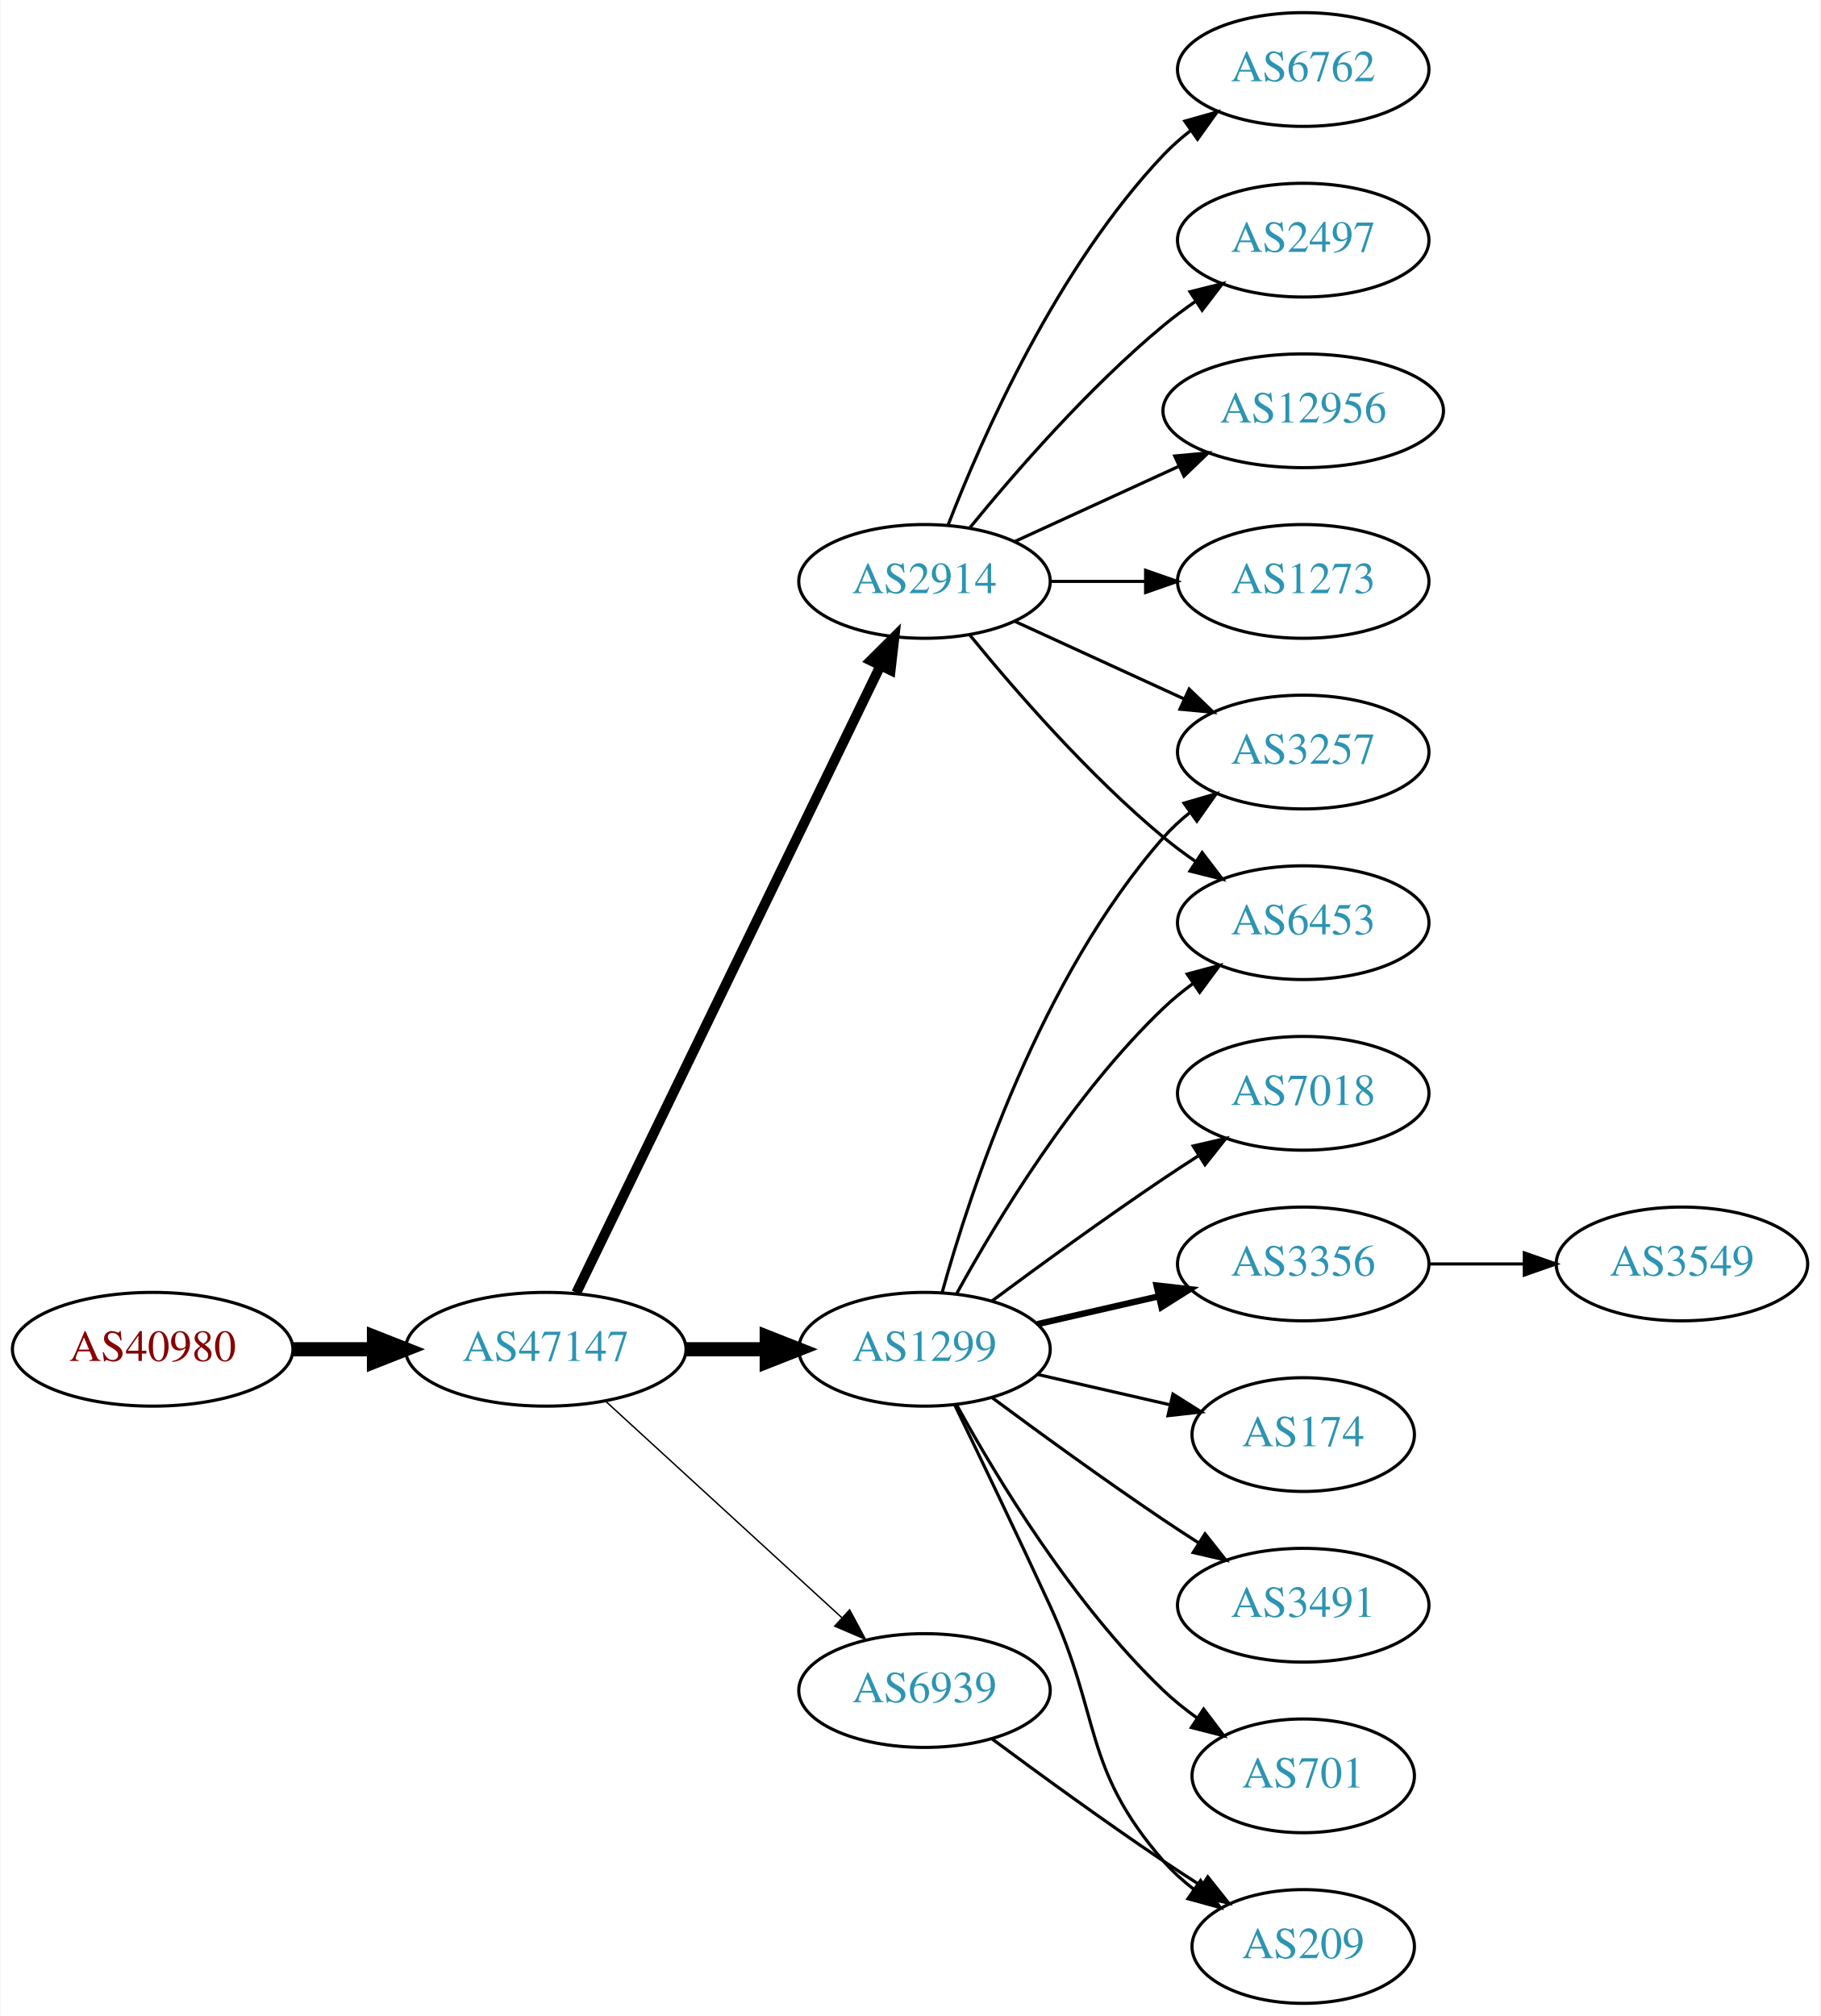
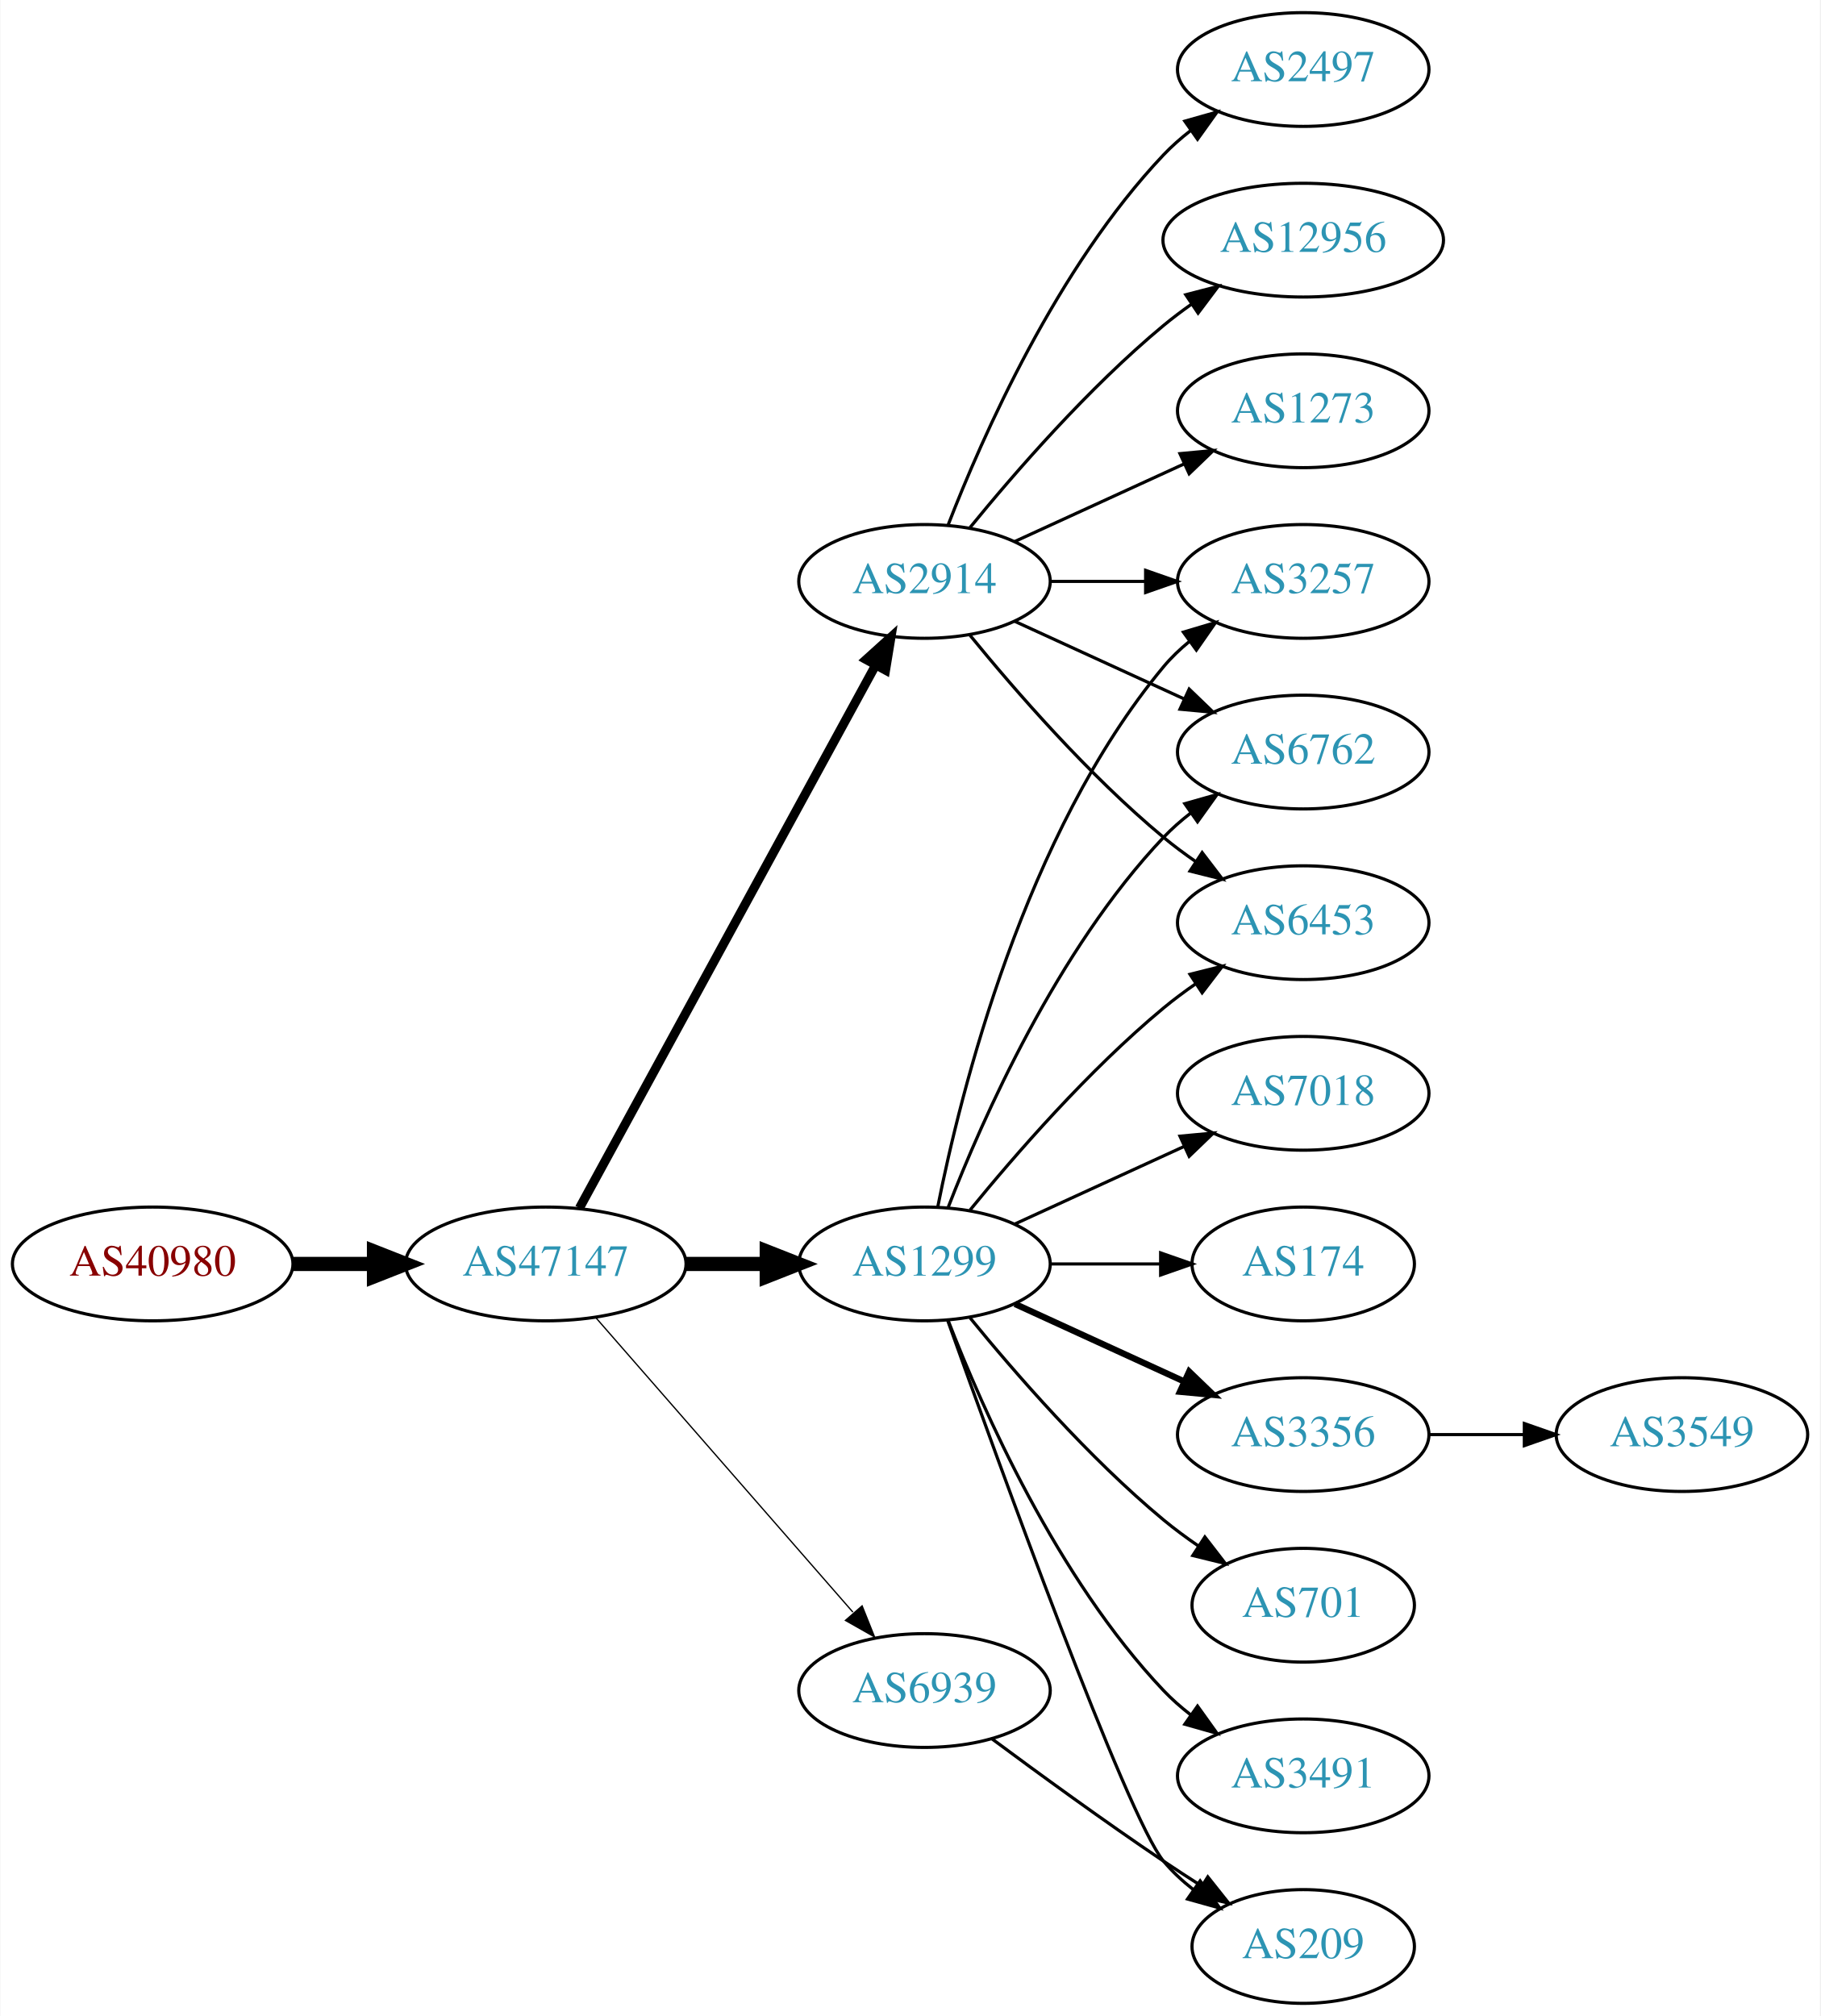
<svg xmlns="http://www.w3.org/2000/svg" xmlns:xlink="http://www.w3.org/1999/xlink" width="576pt" height="638pt" viewBox="0.00 0.00 575.76 638.00">
  <g id="graph0" class="graph" transform="scale(1 1) rotate(0) translate(4 634)">
    <polygon fill="white" stroke="none" points="-4,4 -4,-634 571.762,-634 571.762,4 -4,4" />
    <g id="node1" class="node">
      <g id="a_node1">
        <a xlink:href="/asn/40980" xlink:title="AS40980 ~ powered by ANX [AT]">
-           <ellipse fill="#ffffff" stroke="black" cx="44.196" cy="-207" rx="44.393" ry="18" />
-           <text text-anchor="middle" x="44.196" y="-203.3" font-family="Times,serif" font-size="14.00" fill="#880000">AS40980</text>
+           <ellipse fill="#ffffff" stroke="black" cx="44.196" cy="-234" rx="44.393" ry="18" />
+           <text text-anchor="middle" x="44.196" y="-230.3" font-family="Times,serif" font-size="14.00" fill="#880000">AS40980</text>
        </a>
      </g>
    </g>
    <g id="node2" class="node">
      <g id="a_node2">
        <a xlink:href="/asn/47147" xlink:title="AS47147 ~ ANEXIA Internetdienstleistungs GmbH [AT]">
-           <ellipse fill="#ffffff" stroke="black" cx="168.588" cy="-207" rx="44.393" ry="18" />
-           <text text-anchor="middle" x="168.588" y="-203.3" font-family="Times,serif" font-size="14.00" fill="#2c94b3">AS47147</text>
+           <ellipse fill="#ffffff" stroke="black" cx="168.588" cy="-234" rx="44.393" ry="18" />
+           <text text-anchor="middle" x="168.588" y="-230.3" font-family="Times,serif" font-size="14.00" fill="#2c94b3">AS47147</text>
        </a>
      </g>
    </g>
    <g id="edge1" class="edge">
-       <path fill="none" stroke="black" stroke-width="4.5" d="M88.692,-207C96.898,-207 105.569,-207 114.041,-207" />
-       <polygon fill="black" stroke="black" stroke-width="4.5" points="114.233,-210.938 124.233,-207 114.233,-203.063 114.233,-210.938" />
+       <path fill="none" stroke="black" stroke-width="4.5" d="M88.692,-234C96.898,-234 105.569,-234 114.041,-234" />
+       <polygon fill="black" stroke="black" stroke-width="4.5" points="114.233,-237.938 124.233,-234 114.233,-230.063 114.233,-237.938" />
    </g>
    <g id="node3" class="node">
      <g id="a_node3">
        <a xlink:href="/asn/2914" xlink:title="AS2914 ~ NTT America, Inc. [US]">
          <ellipse fill="#ffffff" stroke="black" cx="288.431" cy="-450" rx="39.794" ry="18" />
          <text text-anchor="middle" x="288.431" y="-446.3" font-family="Times,serif" font-size="14.00" fill="#2c94b3">AS2914</text>
        </a>
      </g>
    </g>
    <g id="edge2" class="edge">
-       <path fill="none" stroke="black" stroke-width="3.15" d="M178.253,-224.868C198.734,-267.101 250.221,-373.272 274.447,-423.227" />
-       <polygon fill="black" stroke="black" stroke-width="3.15" points="271.399,-424.963 278.912,-432.433 277.697,-421.908 271.399,-424.963" />
+       <path fill="none" stroke="black" stroke-width="2.864" d="M179.232,-251.676C199.913,-289.584 248.626,-378.873 273.005,-423.559" />
+       <polygon fill="black" stroke="black" stroke-width="2.864" points="269.957,-425.28 277.819,-432.383 276.102,-421.928 269.957,-425.28" />
    </g>
    <g id="node4" class="node">
      <g id="a_node4">
        <a xlink:href="/asn/1299" xlink:title="AS1299 ~ Telia Carrier [EU]">
-           <ellipse fill="#ffffff" stroke="black" cx="288.431" cy="-207" rx="39.794" ry="18" />
-           <text text-anchor="middle" x="288.431" y="-203.3" font-family="Times,serif" font-size="14.00" fill="#2c94b3">AS1299</text>
+           <ellipse fill="#ffffff" stroke="black" cx="288.431" cy="-234" rx="39.794" ry="18" />
+           <text text-anchor="middle" x="288.431" y="-230.3" font-family="Times,serif" font-size="14.00" fill="#2c94b3">AS1299</text>
        </a>
      </g>
    </g>
    <g id="edge3" class="edge">
-       <path fill="none" stroke="black" stroke-width="4.5" d="M212.799,-207C221.112,-207 229.875,-207 238.357,-207" />
-       <polygon fill="black" stroke="black" stroke-width="4.5" points="238.516,-210.938 248.516,-207 238.516,-203.063 238.516,-210.938" />
+       <path fill="none" stroke="black" stroke-width="4.5" d="M212.799,-234C221.112,-234 229.875,-234 238.357,-234" />
+       <polygon fill="black" stroke="black" stroke-width="4.5" points="238.516,-237.938 248.516,-234 238.516,-230.063 238.516,-237.938" />
    </g>
    <g id="node5" class="node">
      <g id="a_node5">
        <a xlink:href="/asn/6939" xlink:title="AS6939 ~ Hurricane Electric LLC [US]">
          <ellipse fill="#ffffff" stroke="black" cx="288.431" cy="-99" rx="39.794" ry="18" />
          <text text-anchor="middle" x="288.431" y="-95.3" font-family="Times,serif" font-size="14.00" fill="#2c94b3">AS6939</text>
        </a>
      </g>
    </g>
    <g id="edge4" class="edge">
-       <path fill="none" stroke="black" stroke-width="0.45" d="M187.486,-190.597C207.414,-172.333 239.772,-142.678 262.249,-122.079" />
-       <polygon fill="black" stroke="black" stroke-width="0.45" points="264.743,-124.54 269.751,-115.203 260.014,-119.38 264.743,-124.54" />
-     </g>
-     <g id="node6" class="node">
-       <g id="a_node6">
-         <a xlink:href="/asn/6762" xlink:title="AS6762 ~ TELECOM ITALIA SPARKLE S.p.A. [IT]">
-           <ellipse fill="#ffffff" stroke="black" cx="408.273" cy="-612" rx="39.794" ry="18" />
-           <text text-anchor="middle" x="408.273" y="-608.3" font-family="Times,serif" font-size="14.00" fill="#2c94b3">AS6762</text>
-         </a>
-       </g>
-     </g>
-     <g id="edge5" class="edge">
-       <path fill="none" stroke="black" d="M295.954,-467.994C306.704,-495.728 330.362,-549.429 364.077,-585 366.663,-587.728 369.581,-590.294 372.649,-592.677" />
-       <polygon fill="black" stroke="black" points="370.803,-595.658 380.997,-598.543 374.827,-589.93 370.803,-595.658" />
+       <path fill="none" stroke="black" stroke-width="0.409" d="M184.513,-216.902C205.056,-193.369 242.175,-150.845 265.771,-123.813" />
+       <polygon fill="black" stroke="black" stroke-width="0.409" points="268.688,-125.794 272.627,-115.959 263.414,-121.191 268.688,-125.794" />
    </g>
    <g id="node7" class="node">
      <g id="a_node7">
-         <a xlink:href="/asn/2497" xlink:title="AS2497 ~ Internet Initiative Japan Inc. [JP]">
-           <ellipse fill="#ffffff" stroke="black" cx="408.273" cy="-558" rx="39.794" ry="18" />
-           <text text-anchor="middle" x="408.273" y="-554.3" font-family="Times,serif" font-size="14.00" fill="#2c94b3">AS2497</text>
-         </a>
-       </g>
-     </g>
-     <g id="edge6" class="edge">
-       <path fill="none" stroke="black" d="M302.85,-467.065C316.964,-484.375 340.379,-511.345 364.077,-531 367.294,-533.668 370.794,-536.27 374.365,-538.741" />
-       <polygon fill="black" stroke="black" points="372.442,-541.666 382.721,-544.236 376.288,-535.817 372.442,-541.666" />
+         <a xlink:href="/asn/3257" xlink:title="AS3257 ~ GTT [DE]">
+           <ellipse fill="#ffffff" stroke="black" cx="408.273" cy="-450" rx="39.794" ry="18" />
+           <text text-anchor="middle" x="408.273" y="-446.3" font-family="Times,serif" font-size="14.00" fill="#2c94b3">AS3257</text>
+         </a>
+       </g>
+     </g>
+     <g id="edge19" class="edge">
+       <path fill="none" stroke="black" d="M328.343,-450C337.897,-450 348.246,-450 358.209,-450" />
+       <polygon fill="black" stroke="black" points="358.402,-453.5 368.402,-450 358.402,-446.5 358.402,-453.5" />
    </g>
    <g id="node8" class="node">
      <g id="a_node8">
-         <a xlink:href="/asn/12956" xlink:title="AS12956 ~ TELXIUS [ES]">
-           <ellipse fill="#ffffff" stroke="black" cx="408.273" cy="-504" rx="44.393" ry="18" />
-           <text text-anchor="middle" x="408.273" y="-500.3" font-family="Times,serif" font-size="14.00" fill="#2c94b3">AS12956</text>
-         </a>
-       </g>
-     </g>
-     <g id="edge7" class="edge">
-       <path fill="none" stroke="black" d="M317.06,-462.661C332.557,-469.762 352.124,-478.728 369.071,-486.494" />
-       <polygon fill="black" stroke="black" points="367.624,-489.681 378.173,-490.665 370.54,-483.317 367.624,-489.681" />
-     </g>
-     <g id="node9" class="node">
-       <g id="a_node9">
-         <a xlink:href="/asn/3257" xlink:title="AS3257 ~ GTT [DE]">
+         <a xlink:href="/asn/6762" xlink:title="AS6762 ~ TELECOM ITALIA SPARKLE S.p.A. [IT]">
          <ellipse fill="#ffffff" stroke="black" cx="408.273" cy="-396" rx="39.794" ry="18" />
-           <text text-anchor="middle" x="408.273" y="-392.3" font-family="Times,serif" font-size="14.00" fill="#2c94b3">AS3257</text>
-         </a>
-       </g>
-     </g>
-     <g id="edge8" class="edge">
+           <text text-anchor="middle" x="408.273" y="-392.3" font-family="Times,serif" font-size="14.00" fill="#2c94b3">AS6762</text>
+         </a>
+       </g>
+     </g>
+     <g id="edge14" class="edge">
      <path fill="none" stroke="black" d="M317.06,-437.339C333.017,-430.027 353.287,-420.739 370.57,-412.819" />
      <polygon fill="black" stroke="black" points="372.185,-415.929 379.818,-408.581 369.269,-409.565 372.185,-415.929" />
    </g>
-     <g id="node10" class="node">
-       <g id="a_node10">
-         <a xlink:href="/asn/1273" xlink:title="AS1273 ~ Vodafone Group PLC [EU]">
-           <ellipse fill="#ffffff" stroke="black" cx="408.273" cy="-450" rx="39.794" ry="18" />
-           <text text-anchor="middle" x="408.273" y="-446.3" font-family="Times,serif" font-size="14.00" fill="#2c94b3">AS1273</text>
-         </a>
-       </g>
-     </g>
-     <g id="edge9" class="edge">
-       <path fill="none" stroke="black" d="M328.343,-450C337.897,-450 348.246,-450 358.209,-450" />
-       <polygon fill="black" stroke="black" points="358.402,-453.5 368.402,-450 358.402,-446.5 358.402,-453.5" />
-     </g>
-     <g id="node11" class="node">
-       <g id="a_node11">
+     <g id="node14" class="node">
+       <g id="a_node14">
        <a xlink:href="/asn/6453" xlink:title="AS6453 ~ TATA COMMUNICATIONS (AMERICA) INC [US]">
          <ellipse fill="#ffffff" stroke="black" cx="408.273" cy="-342" rx="39.794" ry="18" />
          <text text-anchor="middle" x="408.273" y="-338.3" font-family="Times,serif" font-size="14.00" fill="#2c94b3">AS6453</text>
        </a>
      </g>
    </g>
-     <g id="edge10" class="edge">
+     <g id="edge17" class="edge">
      <path fill="none" stroke="black" d="M302.85,-432.935C316.964,-415.625 340.379,-388.655 364.077,-369 367.294,-366.332 370.794,-363.73 374.365,-361.259" />
      <polygon fill="black" stroke="black" points="376.288,-364.183 382.721,-355.764 372.442,-358.334 376.288,-364.183" />
    </g>
-     <g id="edge17" class="edge">
-       <path fill="none" stroke="black" d="M294.004,-224.946C302.909,-256.995 325.194,-324.842 364.077,-369 366.561,-371.821 369.411,-374.449 372.437,-376.871" />
-       <polygon fill="black" stroke="black" points="370.554,-379.828 380.726,-382.791 374.622,-374.131 370.554,-379.828" />
-     </g>
-     <g id="edge18" class="edge">
-       <path fill="none" stroke="black" d="M298.672,-224.713C311.218,-247.561 335.394,-287.611 364.077,-315 366.946,-317.739 370.134,-320.347 373.443,-322.785" />
-       <polygon fill="black" stroke="black" points="371.567,-325.742 381.803,-328.477 375.507,-319.956 371.567,-325.742" />
-     </g>
-     <g id="node12" class="node">
-       <g id="a_node12">
-         <a xlink:href="/asn/3356" xlink:title="AS3356 ~ Level 3 Parent, LLC [US]">
-           <ellipse fill="#ffffff" stroke="black" cx="408.273" cy="-234" rx="39.794" ry="18" />
-           <text text-anchor="middle" x="408.273" y="-230.3" font-family="Times,serif" font-size="14.00" fill="#2c94b3">AS3356</text>
-         </a>
-       </g>
-     </g>
-     <g id="edge11" class="edge">
-       <path fill="none" stroke="black" stroke-width="2" d="M324.15,-214.955C336.15,-217.704 349.771,-220.825 362.463,-223.733" />
-       <polygon fill="black" stroke="black" stroke-width="2" points="361.866,-227.187 372.395,-226.009 363.429,-220.364 361.866,-227.187" />
-     </g>
-     <g id="node13" class="node">
-       <g id="a_node13">
-         <a xlink:href="/asn/174" xlink:title="AS174 ~ Cogent Communications [US]">
-           <ellipse fill="#ffffff" stroke="black" cx="408.273" cy="-180" rx="35.194" ry="18" />
-           <text text-anchor="middle" x="408.273" y="-176.3" font-family="Times,serif" font-size="14.00" fill="#2c94b3">AS174</text>
-         </a>
-       </g>
-     </g>
-     <g id="edge12" class="edge">
-       <path fill="none" stroke="black" d="M324.15,-199.045C337.243,-196.045 352.265,-192.604 365.906,-189.478" />
-       <polygon fill="black" stroke="black" points="367.047,-192.807 376.013,-187.162 365.484,-185.984 367.047,-192.807" />
-     </g>
-     <g id="node14" class="node">
-       <g id="a_node14">
-         <a xlink:href="/asn/3491" xlink:title="AS3491 ~ PCCW Global, Inc. [US]">
-           <ellipse fill="#ffffff" stroke="black" cx="408.273" cy="-126" rx="39.794" ry="18" />
-           <text text-anchor="middle" x="408.273" y="-122.3" font-family="Times,serif" font-size="14.00" fill="#2c94b3">AS3491</text>
-         </a>
-       </g>
-     </g>
-     <g id="edge13" class="edge">
-       <path fill="none" stroke="black" d="M309.761,-191.723C324.623,-180.696 345.368,-165.593 364.077,-153 367.626,-150.611 371.377,-148.161 375.125,-145.758" />
-       <polygon fill="black" stroke="black" points="377.193,-148.591 383.774,-140.288 373.451,-142.675 377.193,-148.591" />
-     </g>
    <g id="node15" class="node">
      <g id="a_node15">
+         <a xlink:href="/asn/2497" xlink:title="AS2497 ~ Internet Initiative Japan Inc. [JP]">
+           <ellipse fill="#ffffff" stroke="black" cx="408.273" cy="-612" rx="39.794" ry="18" />
+           <text text-anchor="middle" x="408.273" y="-608.3" font-family="Times,serif" font-size="14.00" fill="#2c94b3">AS2497</text>
+         </a>
+       </g>
+     </g>
+     <g id="edge15" class="edge">
+       <path fill="none" stroke="black" d="M295.954,-467.994C306.704,-495.728 330.362,-549.429 364.077,-585 366.663,-587.728 369.581,-590.294 372.649,-592.677" />
+       <polygon fill="black" stroke="black" points="370.803,-595.658 380.997,-598.543 374.827,-589.93 370.803,-595.658" />
+     </g>
+     <g id="node16" class="node">
+       <g id="a_node16">
+         <a xlink:href="/asn/12956" xlink:title="AS12956 ~ TELXIUS [ES]">
+           <ellipse fill="#ffffff" stroke="black" cx="408.273" cy="-558" rx="44.393" ry="18" />
+           <text text-anchor="middle" x="408.273" y="-554.3" font-family="Times,serif" font-size="14.00" fill="#2c94b3">AS12956</text>
+         </a>
+       </g>
+     </g>
+     <g id="edge16" class="edge">
+       <path fill="none" stroke="black" d="M302.85,-467.065C316.964,-484.375 340.379,-511.345 364.077,-531 366.815,-533.271 369.759,-535.494 372.776,-537.63" />
+       <polygon fill="black" stroke="black" points="371.108,-540.725 381.365,-543.379 375.002,-534.908 371.108,-540.725" />
+     </g>
+     <g id="node17" class="node">
+       <g id="a_node17">
+         <a xlink:href="/asn/1273" xlink:title="AS1273 ~ Vodafone Group PLC [EU]">
+           <ellipse fill="#ffffff" stroke="black" cx="408.273" cy="-504" rx="39.794" ry="18" />
+           <text text-anchor="middle" x="408.273" y="-500.3" font-family="Times,serif" font-size="14.00" fill="#2c94b3">AS1273</text>
+         </a>
+       </g>
+     </g>
+     <g id="edge18" class="edge">
+       <path fill="none" stroke="black" d="M317.06,-462.661C333.017,-469.973 353.287,-479.261 370.57,-487.181" />
+       <polygon fill="black" stroke="black" points="369.269,-490.435 379.818,-491.419 372.185,-484.071 369.269,-490.435" />
+     </g>
+     <g id="node6" class="node">
+       <g id="a_node6">
+         <a xlink:href="/asn/174" xlink:title="AS174 ~ Cogent Communications [US]">
+           <ellipse fill="#ffffff" stroke="black" cx="408.273" cy="-234" rx="35.194" ry="18" />
+           <text text-anchor="middle" x="408.273" y="-230.3" font-family="Times,serif" font-size="14.00" fill="#2c94b3">AS174</text>
+         </a>
+       </g>
+     </g>
+     <g id="edge5" class="edge">
+       <path fill="none" stroke="black" d="M328.343,-234C339.43,-234 351.59,-234 362.972,-234" />
+       <polygon fill="black" stroke="black" points="363.154,-237.5 373.154,-234 363.154,-230.5 363.154,-237.5" />
+     </g>
+     <g id="edge6" class="edge">
+       <path fill="none" stroke="black" d="M292.629,-252.073C299.793,-288.141 320.067,-370.125 364.077,-423 366.482,-425.889 369.278,-428.563 372.271,-431.013" />
+       <polygon fill="black" stroke="black" points="370.359,-433.95 380.514,-436.973 374.461,-428.277 370.359,-433.95" />
+     </g>
+     <g id="edge7" class="edge">
+       <path fill="none" stroke="black" d="M295.954,-251.994C306.704,-279.728 330.362,-333.429 364.077,-369 366.663,-371.728 369.581,-374.294 372.649,-376.677" />
+       <polygon fill="black" stroke="black" points="370.803,-379.658 380.997,-382.543 374.827,-373.93 370.803,-379.658" />
+     </g>
+     <g id="node9" class="node">
+       <g id="a_node9">
+         <a xlink:href="/asn/3356" xlink:title="AS3356 ~ Level 3 Parent, LLC [US]">
+           <ellipse fill="#ffffff" stroke="black" cx="408.273" cy="-180" rx="39.794" ry="18" />
+           <text text-anchor="middle" x="408.273" y="-176.3" font-family="Times,serif" font-size="14.00" fill="#2c94b3">AS3356</text>
+         </a>
+       </g>
+     </g>
+     <g id="edge8" class="edge">
+       <path fill="none" stroke="black" stroke-width="2" d="M317.06,-221.339C333.017,-214.027 353.287,-204.739 370.57,-196.819" />
+       <polygon fill="black" stroke="black" stroke-width="2" points="372.185,-199.929 379.818,-192.581 369.269,-193.565 372.185,-199.929" />
+     </g>
+     <g id="node10" class="node">
+       <g id="a_node10">
        <a xlink:href="/asn/209" xlink:title="AS209 ~ CenturyLink Communications, LLC [US]">
          <ellipse fill="#ffffff" stroke="black" cx="408.273" cy="-18" rx="35.194" ry="18" />
          <text text-anchor="middle" x="408.273" y="-14.3" font-family="Times,serif" font-size="14.00" fill="#2c94b3">AS209</text>
        </a>
      </g>
    </g>
-     <g id="edge14" class="edge">
-       <path fill="none" stroke="black" d="M298.012,-189.367C305.936,-173.002 317.972,-147.935 328.077,-126 344.561,-90.219 338.243,-74.742 364.077,-45 366.883,-41.77 370.17,-38.797 373.658,-36.098" />
-       <polygon fill="black" stroke="black" points="375.792,-38.878 382.025,-30.31 371.81,-33.121 375.792,-38.878" />
-     </g>
-     <g id="node16" class="node">
-       <g id="a_node16">
+     <g id="edge9" class="edge">
+       <path fill="none" stroke="black" d="M295.761,-216.14C311.602,-171.733 352.511,-58.897 364.077,-45 366.814,-41.712 370.059,-38.702 373.522,-35.983" />
+       <polygon fill="black" stroke="black" points="375.659,-38.761 381.863,-30.173 371.658,-33.017 375.659,-38.761" />
+     </g>
+     <g id="node11" class="node">
+       <g id="a_node11">
        <a xlink:href="/asn/701" xlink:title="AS701 ~ UUNET [US]">
-           <ellipse fill="#ffffff" stroke="black" cx="408.273" cy="-72" rx="35.194" ry="18" />
-           <text text-anchor="middle" x="408.273" y="-68.3" font-family="Times,serif" font-size="14.00" fill="#2c94b3">AS701</text>
-         </a>
-       </g>
-     </g>
-     <g id="edge15" class="edge">
-       <path fill="none" stroke="black" d="M298.672,-189.287C311.218,-166.439 335.394,-126.389 364.077,-99 367.331,-95.893 370.998,-92.954 374.785,-90.24" />
-       <polygon fill="black" stroke="black" points="376.762,-93.128 383.153,-84.678 372.887,-87.299 376.762,-93.128" />
-     </g>
-     <g id="node17" class="node">
-       <g id="a_node17">
+           <ellipse fill="#ffffff" stroke="black" cx="408.273" cy="-126" rx="35.194" ry="18" />
+           <text text-anchor="middle" x="408.273" y="-122.3" font-family="Times,serif" font-size="14.00" fill="#2c94b3">AS701</text>
+         </a>
+       </g>
+     </g>
+     <g id="edge10" class="edge">
+       <path fill="none" stroke="black" d="M302.85,-216.935C316.964,-199.625 340.379,-172.655 364.077,-153 367.54,-150.128 371.333,-147.331 375.187,-144.692" />
+       <polygon fill="black" stroke="black" points="377.149,-147.592 383.62,-139.203 373.33,-141.725 377.149,-147.592" />
+     </g>
+     <g id="node12" class="node">
+       <g id="a_node12">
+         <a xlink:href="/asn/3491" xlink:title="AS3491 ~ PCCW Global, Inc. [US]">
+           <ellipse fill="#ffffff" stroke="black" cx="408.273" cy="-72" rx="39.794" ry="18" />
+           <text text-anchor="middle" x="408.273" y="-68.3" font-family="Times,serif" font-size="14.00" fill="#2c94b3">AS3491</text>
+         </a>
+       </g>
+     </g>
+     <g id="edge11" class="edge">
+       <path fill="none" stroke="black" d="M295.954,-216.006C306.704,-188.272 330.362,-134.571 364.077,-99 366.663,-96.272 369.581,-93.706 372.649,-91.323" />
+       <polygon fill="black" stroke="black" points="374.827,-94.07 380.997,-85.457 370.803,-88.342 374.827,-94.07" />
+     </g>
+     <g id="node13" class="node">
+       <g id="a_node13">
        <a xlink:href="/asn/7018" xlink:title="AS7018 ~ AT&amp;T Services, Inc. [US]">
          <ellipse fill="#ffffff" stroke="black" cx="408.273" cy="-288" rx="39.794" ry="18" />
          <text text-anchor="middle" x="408.273" y="-284.3" font-family="Times,serif" font-size="14.00" fill="#2c94b3">AS7018</text>
        </a>
      </g>
    </g>
-     <g id="edge16" class="edge">
-       <path fill="none" stroke="black" d="M309.761,-222.277C324.623,-233.304 345.368,-248.407 364.077,-261 367.626,-263.389 371.377,-265.839 375.125,-268.242" />
-       <polygon fill="black" stroke="black" points="373.451,-271.325 383.774,-273.712 377.193,-265.409 373.451,-271.325" />
+     <g id="edge12" class="edge">
+       <path fill="none" stroke="black" d="M317.06,-246.661C333.017,-253.973 353.287,-263.261 370.57,-271.181" />
+       <polygon fill="black" stroke="black" points="369.269,-274.435 379.818,-275.419 372.185,-268.071 369.269,-274.435" />
+     </g>
+     <g id="edge13" class="edge">
+       <path fill="none" stroke="black" d="M302.85,-251.065C316.964,-268.375 340.379,-295.345 364.077,-315 367.294,-317.668 370.794,-320.27 374.365,-322.741" />
+       <polygon fill="black" stroke="black" points="372.442,-325.666 382.721,-328.236 376.288,-319.817 372.442,-325.666" />
    </g>
    <g id="edge20" class="edge">
      <path fill="none" stroke="black" d="M309.761,-83.723C324.623,-72.696 345.368,-57.593 364.077,-45 367.895,-42.431 371.945,-39.79 375.975,-37.214" />
      <polygon fill="black" stroke="black" points="378.079,-40.025 384.669,-31.729 374.344,-34.105 378.079,-40.025" />
    </g>
    <g id="node18" class="node">
      <g id="a_node18">
        <a xlink:href="/asn/3549" xlink:title="AS3549 ~ Level 3 Parent, LLC [US]">
-           <ellipse fill="#ffffff" stroke="black" cx="528.116" cy="-234" rx="39.794" ry="18" />
-           <text text-anchor="middle" x="528.116" y="-230.3" font-family="Times,serif" font-size="14.00" fill="#2c94b3">AS3549</text>
-         </a>
-       </g>
-     </g>
-     <g id="edge19" class="edge">
-       <path fill="none" stroke="black" d="M448.186,-234C457.739,-234 468.089,-234 478.052,-234" />
-       <polygon fill="black" stroke="black" points="478.244,-237.5 488.244,-234 478.244,-230.5 478.244,-237.5" />
+           <ellipse fill="#ffffff" stroke="black" cx="528.116" cy="-180" rx="39.794" ry="18" />
+           <text text-anchor="middle" x="528.116" y="-176.3" font-family="Times,serif" font-size="14.00" fill="#2c94b3">AS3549</text>
+         </a>
+       </g>
+     </g>
+     <g id="edge21" class="edge">
+       <path fill="none" stroke="black" d="M448.186,-180C457.739,-180 468.089,-180 478.052,-180" />
+       <polygon fill="black" stroke="black" points="478.244,-183.5 488.244,-180 478.244,-176.5 478.244,-183.5" />
    </g>
  </g>
</svg>
